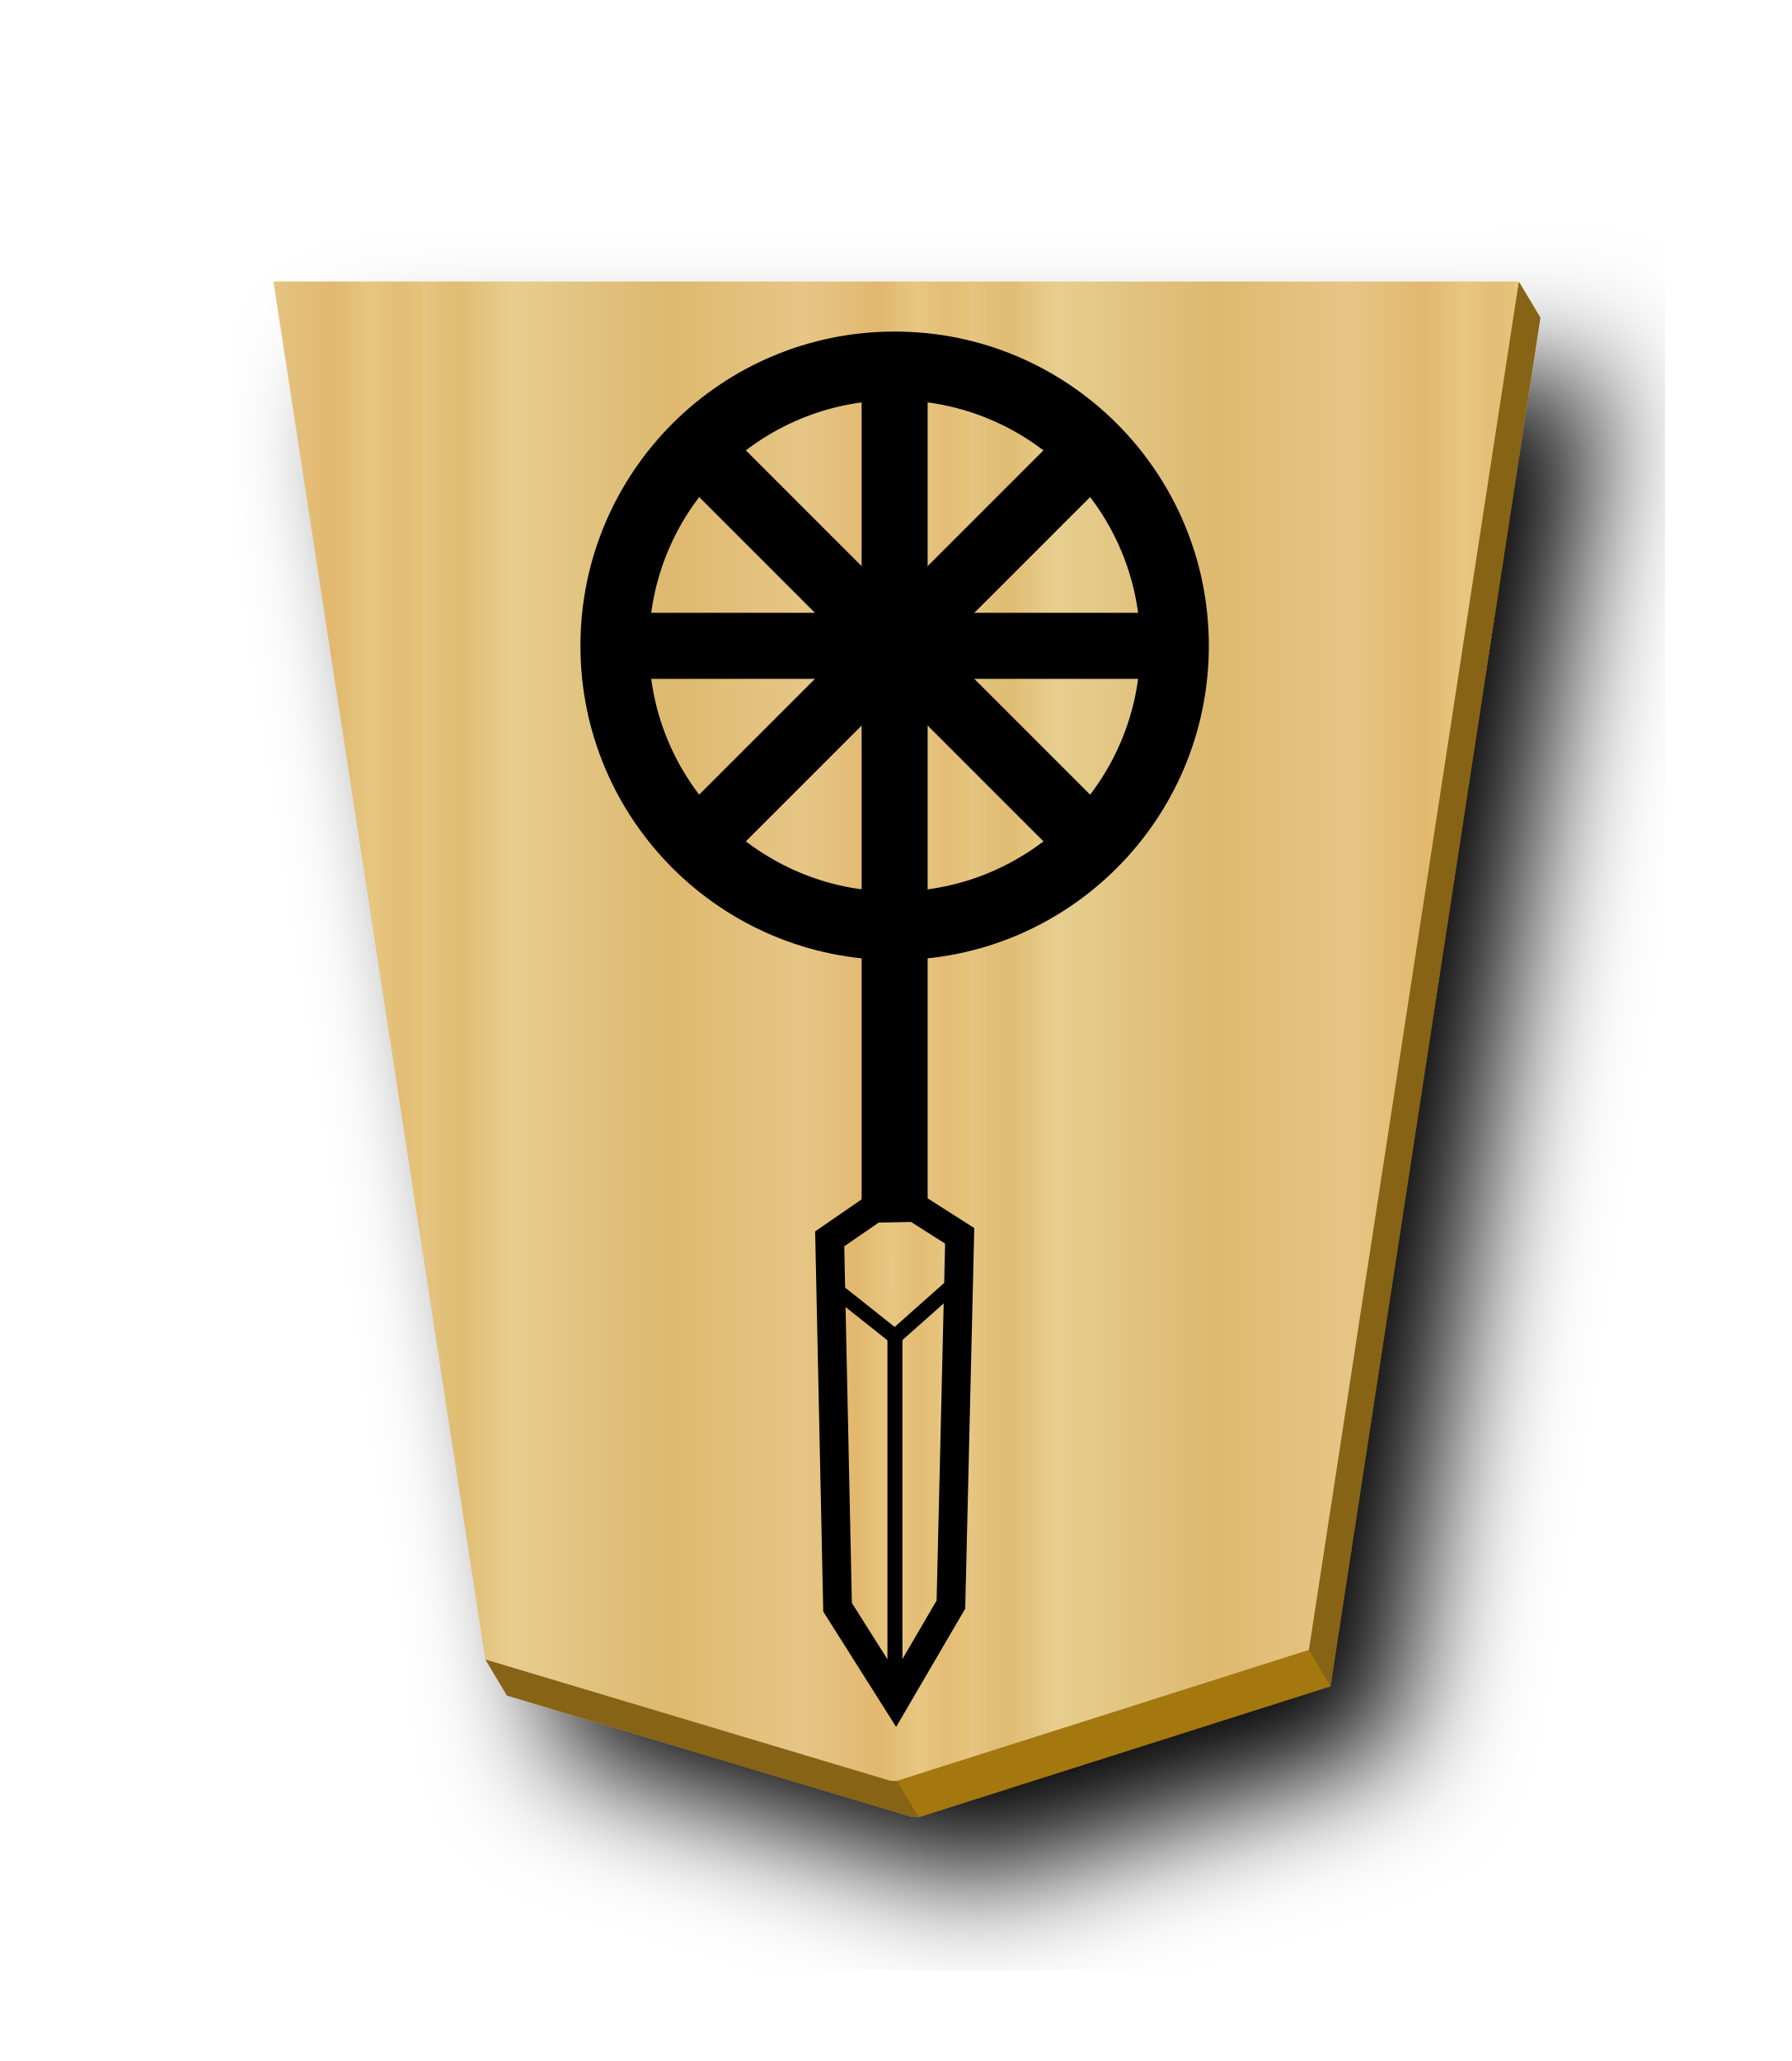
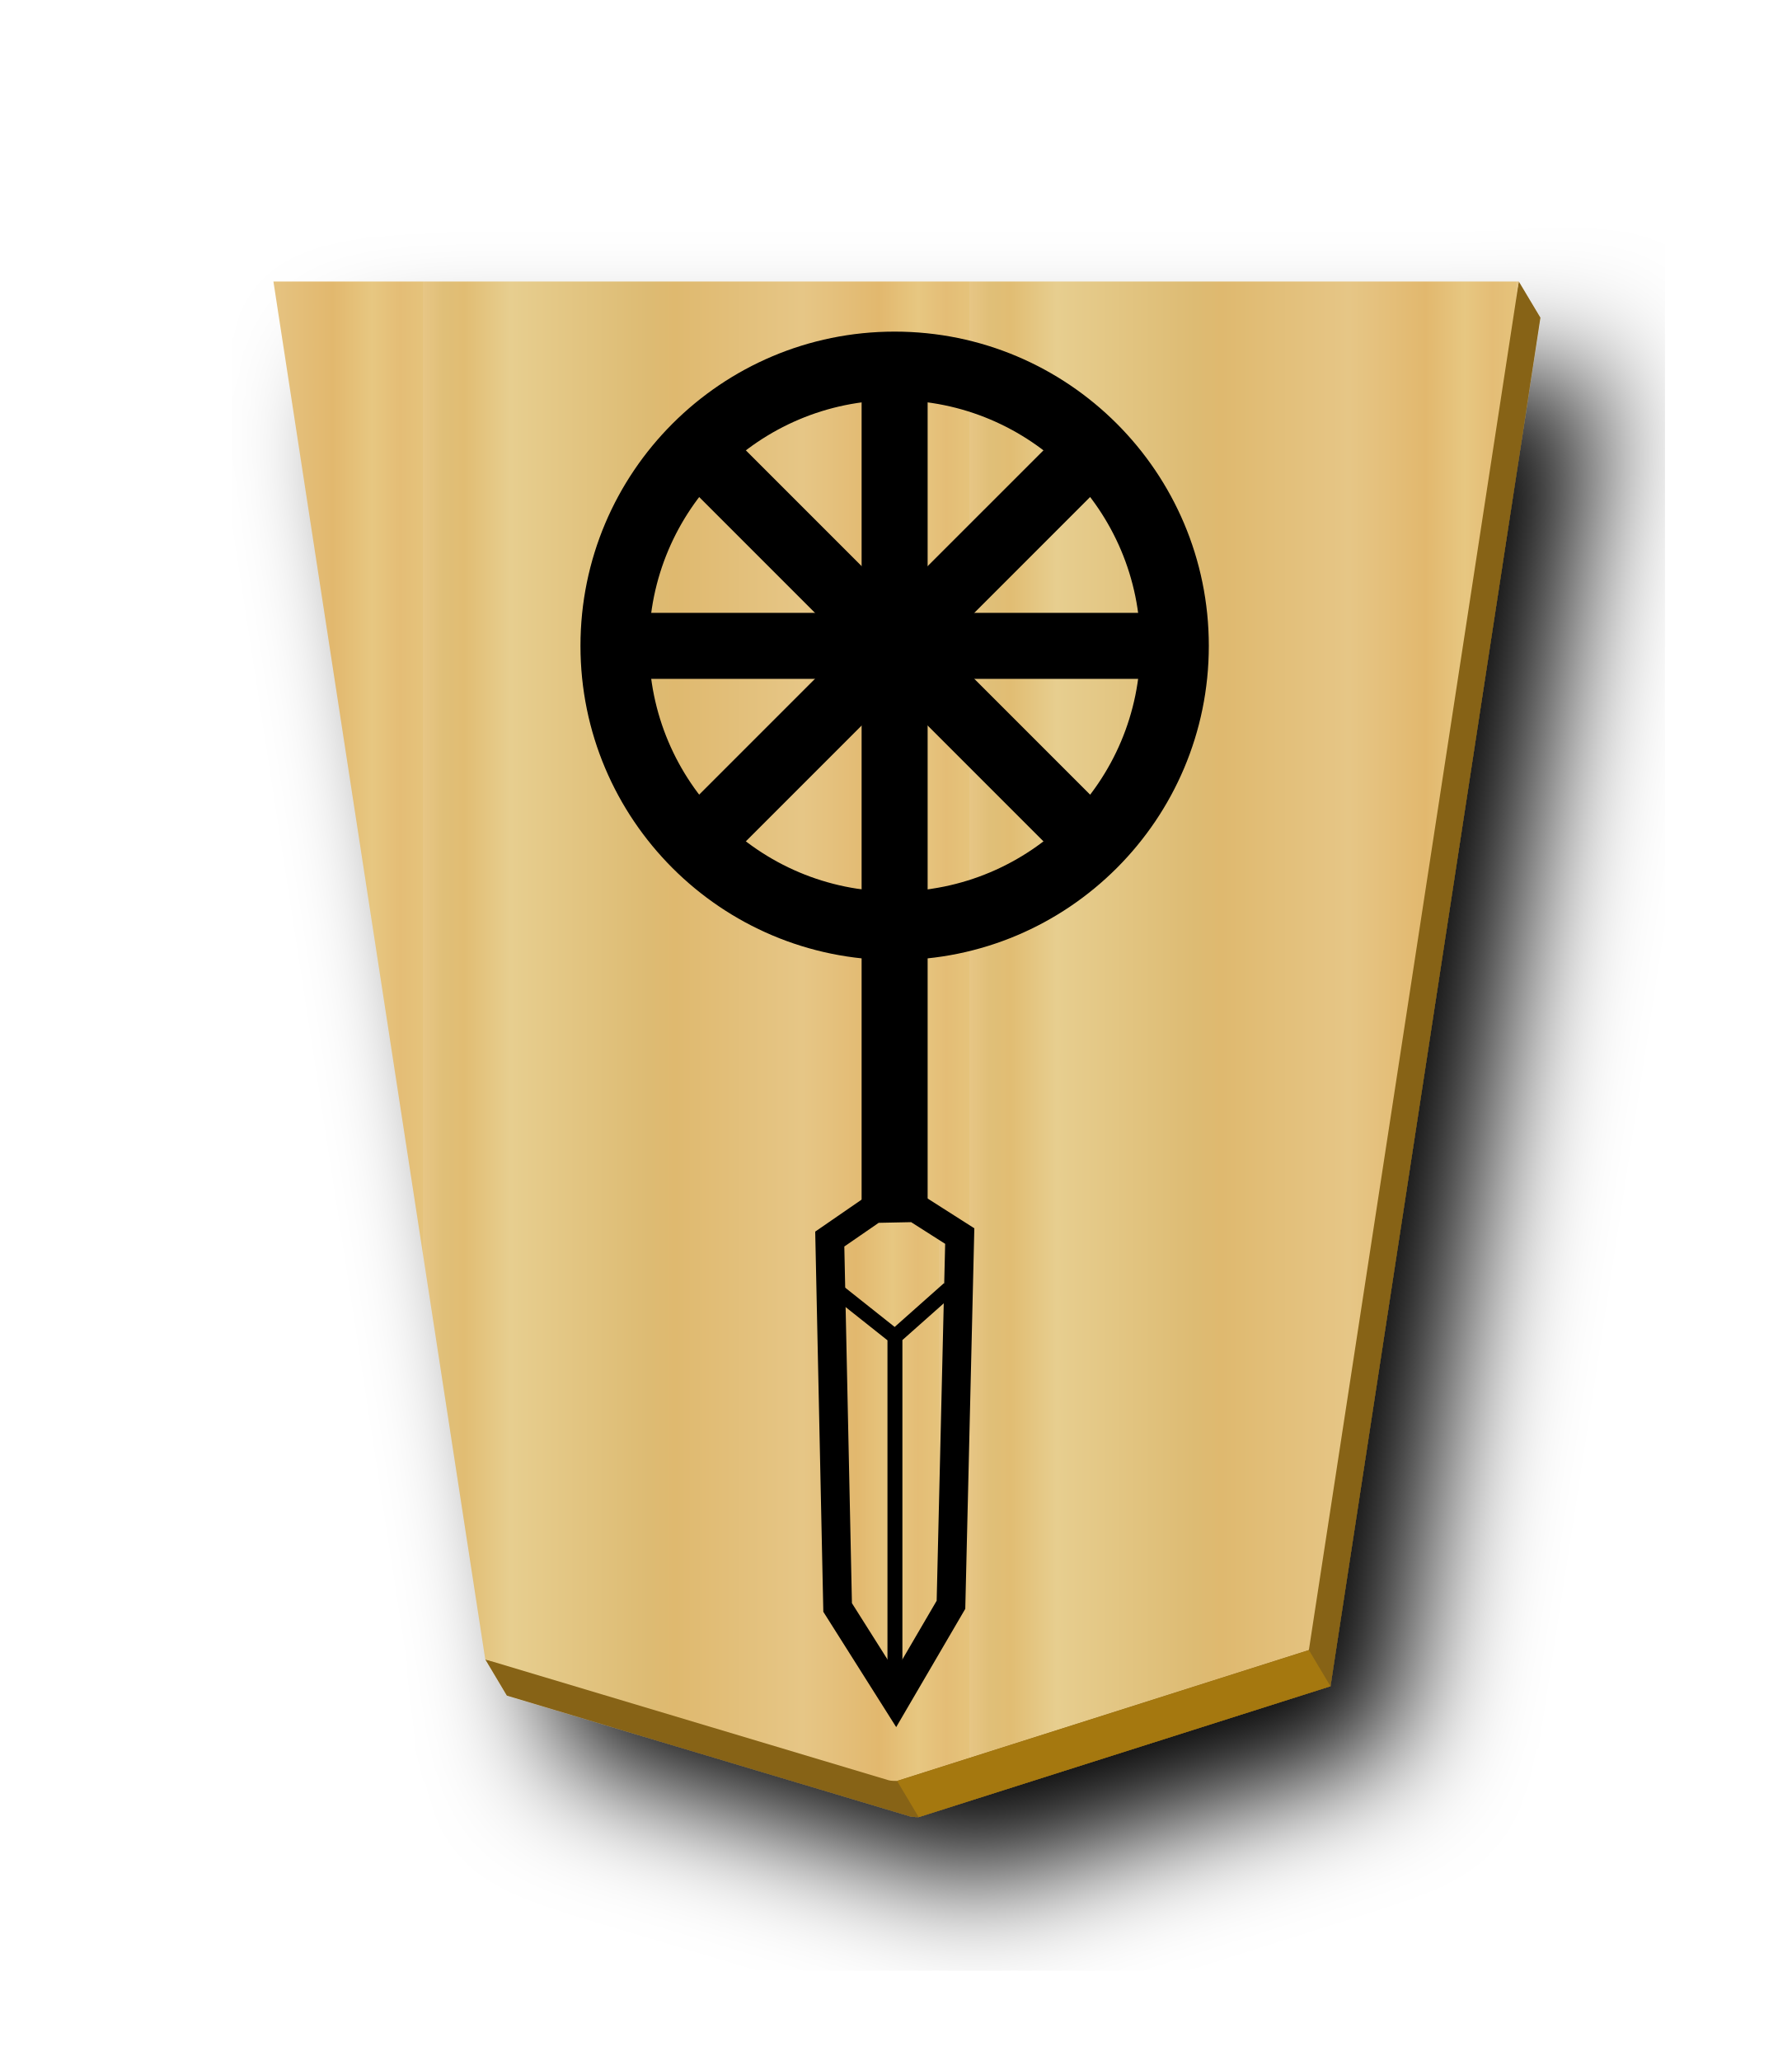
- <svg xmlns="http://www.w3.org/2000/svg" xmlns:xlink="http://www.w3.org/1999/xlink" width="52.157" height="60" version="1.1" id="svg1717">
-   <defs id="defs1721">
-     <filter style="color-interpolation-filters:sRGB" id="filter1552">
-       <feFlood flood-opacity="0.498" flood-color="rgb(0,0,0)" result="flood" id="feFlood1542" />
-       <feComposite in="flood" in2="SourceGraphic" operator="in" result="composite1" id="feComposite1544" />
-       <feGaussianBlur in="composite1" stdDeviation="2.5" result="blur" id="feGaussianBlur1546" />
-       <feOffset dx="4.57967e-15" dy="4.41314e-15" result="offset" id="feOffset1548" />
-       <feComposite in="SourceGraphic" in2="offset" operator="over" result="composite2" id="feComposite1550" />
+ <svg xmlns="http://www.w3.org/2000/svg" xmlns:xlink="http://www.w3.org/1999/xlink" width="52.157" height="60">
+   <defs>
+     <filter id="c">
+       <feGaussianBlur in="SourceAlpha" result="blur" stdDeviation="2" />
+       <feOffset result="offsetBlur" dx="2" dy="2" />
+       <feBlend in="SourceGraphic" in2="offsetBlur" />
    </filter>
-     <filter style="color-interpolation-filters:sRGB" id="filter1540">
-       <feFlood flood-opacity="0.498" flood-color="rgb(0,0,0)" result="flood" id="feFlood1530" />
-       <feComposite in="flood" in2="SourceGraphic" operator="in" result="composite1" id="feComposite1532" />
-       <feGaussianBlur in="composite1" stdDeviation="2.5" result="blur" id="feGaussianBlur1534" />
-       <feOffset dx="4.57967e-15" dy="4.41314e-15" result="offset" id="feOffset1536" />
-       <feComposite in="SourceGraphic" in2="offset" operator="over" result="composite2" id="feComposite1538" />
-     </filter>
-     <filter id="drop-shadow-9">
-       <feGaussianBlur in="SourceAlpha" result="blur" stdDeviation="2" id="feGaussianBlur5056" />
-       <feOffset result="offsetBlur" dx="2" dy="2" id="feOffset5058" />
-       <feBlend in="SourceGraphic" in2="offsetBlur" mode="normal" id="feBlend5060" />
-     </filter>
-     <filter id="drop-shadow-2">
-       <feGaussianBlur in="SourceAlpha" result="blur" stdDeviation="2" id="feGaussianBlur6807" />
-       <feOffset result="offsetBlur" dx="2" dy="2" id="feOffset6809" />
-       <feBlend in="SourceGraphic" in2="offsetBlur" mode="normal" id="feBlend6811" />
-     </filter>
-     <filter id="drop-shadow-2-8">
-       <feGaussianBlur in="SourceAlpha" result="blur" stdDeviation="2" id="feGaussianBlur6807-2" />
-       <feOffset result="offsetBlur" dx="2" dy="2" id="feOffset6809-8" />
-       <feBlend in="SourceGraphic" in2="offsetBlur" mode="normal" id="feBlend6811-0" />
-     </filter>
-     <filter id="drop-shadow-6">
-       <feGaussianBlur in="SourceAlpha" result="blur" stdDeviation="2" id="feGaussianBlur5056-9" />
-       <feOffset result="offsetBlur" dx="2" dy="2" id="feOffset5058-0" />
-       <feBlend in="SourceGraphic" in2="offsetBlur" mode="normal" id="feBlend5060-9" />
-     </filter>
-     <filter id="drop-shadow-27">
-       <feGaussianBlur in="SourceAlpha" result="blur" stdDeviation="2" id="feGaussianBlur5056-5" />
-       <feOffset result="offsetBlur" dx="2" dy="2" id="feOffset5058-6" />
-       <feBlend in="SourceGraphic" in2="offsetBlur" mode="normal" id="feBlend5060-96" />
-     </filter>
-     <filter id="drop-shadow-2-88">
-       <feGaussianBlur in="SourceAlpha" result="blur" stdDeviation="2" id="feGaussianBlur6807-1" />
-       <feOffset result="offsetBlur" dx="2" dy="2" id="feOffset6809-5" />
-       <feBlend in="SourceGraphic" in2="offsetBlur" mode="normal" id="feBlend6811-7" />
-     </filter>
-     <filter id="drop-shadow-2-6">
-       <feGaussianBlur in="SourceAlpha" result="blur" stdDeviation="2" id="feGaussianBlur6807-4" />
-       <feOffset result="offsetBlur" dx="2" dy="2" id="feOffset6809-6" />
-       <feBlend in="SourceGraphic" in2="offsetBlur" mode="normal" id="feBlend6811-8" />
-     </filter>
-     <filter id="drop-shadow-62">
-       <feGaussianBlur in="SourceAlpha" result="blur" stdDeviation="2" id="feGaussianBlur5056-7" />
-       <feOffset result="offsetBlur" dx="2" dy="2" id="feOffset5058-9" />
-       <feBlend in="SourceGraphic" in2="offsetBlur" mode="normal" id="feBlend5060-1" />
-     </filter>
-     <filter id="drop-shadow-1">
-       <feGaussianBlur in="SourceAlpha" result="blur" stdDeviation="2" id="feGaussianBlur5056-0" />
-       <feOffset result="offsetBlur" dx="2" dy="2" id="feOffset5058-7" />
-       <feBlend in="SourceGraphic" in2="offsetBlur" mode="normal" id="feBlend5060-4" />
-     </filter>
-     <filter id="drop-shadow-2-67">
-       <feGaussianBlur in="SourceAlpha" result="blur" stdDeviation="2" id="feGaussianBlur6807-7" />
-       <feOffset result="offsetBlur" dx="2" dy="2" id="feOffset6809-4" />
-       <feBlend in="SourceGraphic" in2="offsetBlur" mode="normal" id="feBlend6811-74" />
-     </filter>
-     <filter id="drop-shadow-2-86">
-       <feGaussianBlur in="SourceAlpha" result="blur" stdDeviation="2" id="feGaussianBlur6807-6" />
-       <feOffset result="offsetBlur" dx="2" dy="2" id="feOffset6809-9" />
-       <feBlend in="SourceGraphic" in2="offsetBlur" mode="normal" id="feBlend6811-1" />
-     </filter>
-     <filter id="drop-shadow-22">
-       <feGaussianBlur in="SourceAlpha" result="blur" stdDeviation="2" id="feGaussianBlur5056-0-5" />
-       <feOffset result="offsetBlur" dx="2" dy="2" id="feOffset5058-0-0" />
-       <feBlend in="SourceGraphic" in2="offsetBlur" mode="normal" id="feBlend5060-0" />
-     </filter>
-     <filter id="drop-shadow-2-8-6">
-       <feGaussianBlur in="SourceAlpha" result="blur" stdDeviation="2" id="feGaussianBlur6807-40" />
-       <feOffset result="offsetBlur" dx="2" dy="2" id="feOffset6809-4-3" />
-       <feBlend in="SourceGraphic" in2="offsetBlur" mode="normal" id="feBlend6811-3" />
-     </filter>
-     <filter id="drop-shadow-5">
-       <feGaussianBlur in="SourceAlpha" result="blur" stdDeviation="2" id="feGaussianBlur5056-6" />
-       <feOffset result="offsetBlur" dx="2" dy="2" id="feOffset5058-2" />
-       <feBlend in="SourceGraphic" in2="offsetBlur" mode="normal" id="feBlend5060-8" />
-     </filter>
-     <filter id="drop-shadow-5-9">
-       <feGaussianBlur in="SourceAlpha" result="blur" stdDeviation="2" id="feGaussianBlur5056-6-0" />
-       <feOffset result="offsetBlur" dx="2" dy="2" id="feOffset5058-2-0" />
-       <feBlend in="SourceGraphic" in2="offsetBlur" mode="normal" id="feBlend5060-8-3" />
-     </filter>
-     <filter id="drop-shadow-2-84">
-       <feGaussianBlur in="SourceAlpha" result="blur" stdDeviation="2" id="feGaussianBlur6807-9" />
-       <feOffset result="offsetBlur" dx="2" dy="2" id="feOffset6809-5-9" />
-       <feBlend in="SourceGraphic" in2="offsetBlur" mode="normal" id="feBlend6811-1-9" />
-     </filter>
-     <filter id="drop-shadow-2-84-4">
-       <feGaussianBlur in="SourceAlpha" result="blur" stdDeviation="2" id="feGaussianBlur6807-9-5" />
-       <feOffset result="offsetBlur" dx="2" dy="2" id="feOffset6809-5-7" />
-       <feBlend in="SourceGraphic" in2="offsetBlur" mode="normal" id="feBlend6811-1-1" />
-     </filter>
-     <filter id="drop-shadow-5-1">
-       <feGaussianBlur in="SourceAlpha" result="blur" stdDeviation="2" id="feGaussianBlur5056-6-9" />
-       <feOffset result="offsetBlur" dx="2" dy="2" id="feOffset5058-2-6" />
-       <feBlend in="SourceGraphic" in2="offsetBlur" mode="normal" id="feBlend5060-8-9" />
-     </filter>
-     <filter id="drop-shadow-5-1-3">
-       <feGaussianBlur in="SourceAlpha" result="blur" stdDeviation="2" id="feGaussianBlur5056-6-9-6" />
-       <feOffset result="offsetBlur" dx="2" dy="2" id="feOffset5058-2-6-1" />
-       <feBlend in="SourceGraphic" in2="offsetBlur" mode="normal" id="feBlend5060-8-9-7" />
-     </filter>
-     <filter id="drop-shadow-2-84-1">
-       <feGaussianBlur in="SourceAlpha" result="blur" stdDeviation="2" id="feGaussianBlur6807-9-0" />
-       <feOffset result="offsetBlur" dx="2" dy="2" id="feOffset6809-5-3" />
-       <feBlend in="SourceGraphic" in2="offsetBlur" mode="normal" id="feBlend6811-1-0" />
-     </filter>
-     <filter id="drop-shadow-5-1-1">
-       <feGaussianBlur in="SourceAlpha" result="blur" stdDeviation="2" id="feGaussianBlur5056-6-9-2" />
-       <feOffset result="offsetBlur" dx="2" dy="2" id="feOffset5058-2-6-6" />
-       <feBlend in="SourceGraphic" in2="offsetBlur" mode="normal" id="feBlend5060-8-9-3" />
-     </filter>
-     <linearGradient id="linearGradient12530">
-       <stop style="stop-color:#dfb459;stop-opacity:1" offset="0" id="stop12526" />
-       <stop id="stop16843" offset="0.042" style="stop-color:#dead54;stop-opacity:1" />
-       <stop id="stop12556" offset="0.093" style="stop-color:#e1b85f;stop-opacity:1" />
-       <stop id="stop12532" offset="0.165" style="stop-color:#dba84d;stop-opacity:1" />
-       <stop style="stop-color:#dfb765;stop-opacity:1" offset="0.305" id="stop12564" />
-       <stop style="stop-color:#d8a94e;stop-opacity:1" offset="0.539" id="stop12558" />
-       <stop id="stop12562" offset="0.586" style="stop-color:#d5ab53;stop-opacity:1" />
-       <stop style="stop-color:#e0bf6e;stop-opacity:1" offset="0.84" id="stop12534" />
-       <stop id="stop16845" offset="0.924" style="stop-color:#daae52;stop-opacity:1" />
-       <stop id="stop12560" offset="0.962" style="stop-color:#d9af57;stop-opacity:1" />
-       <stop style="stop-color:#e1b663;stop-opacity:1" offset="1" id="stop12528" />
+     <linearGradient id="a">
+       <stop offset="0" stop-color="#dfb459" />
+       <stop offset=".042" stop-color="#dead54" />
+       <stop offset=".093" stop-color="#e1b85f" />
+       <stop offset=".165" stop-color="#dba84d" />
+       <stop offset=".305" stop-color="#dfb765" />
+       <stop offset=".539" stop-color="#d8a94e" />
+       <stop offset=".586" stop-color="#d5ab53" />
+       <stop offset=".84" stop-color="#e0bf6e" />
+       <stop offset=".924" stop-color="#daae52" />
+       <stop offset=".962" stop-color="#d9af57" />
+       <stop offset="1" stop-color="#e1b663" />
    </linearGradient>
-     <filter id="drop-shadow-5-1-31">
-       <feGaussianBlur in="SourceAlpha" result="blur" stdDeviation="2" id="feGaussianBlur5056-6-9-4" />
-       <feOffset result="offsetBlur" dx="2" dy="2" id="feOffset5058-2-6-5" />
-       <feBlend in="SourceGraphic" in2="offsetBlur" mode="normal" id="feBlend5060-8-9-8" />
-     </filter>
-     <linearGradient xlink:href="#linearGradient12530" id="linearGradient2488" x1="104.094" y1="54.226" x2="152.758" y2="54.226" gradientUnits="userSpaceOnUse" />
-     <linearGradient xlink:href="#linearGradient11760" id="linearGradient2492" gradientUnits="userSpaceOnUse" x1="-57.446" y1="-2.331" x2="-39.653" y2="-2.331" spreadMethod="repeat" />
-     <filter id="drop-shadow-5-1-6">
-       <feGaussianBlur in="SourceAlpha" result="blur" stdDeviation="2" id="feGaussianBlur5056-6-9-0" />
-       <feOffset result="offsetBlur" dx="2" dy="2" id="feOffset5058-2-6-2" />
-       <feBlend in="SourceGraphic" in2="offsetBlur" mode="normal" id="feBlend5060-8-9-1" />
-     </filter>
-     <linearGradient xlink:href="#linearGradient11760" id="linearGradient68138" x1="214.813" y1="1248.905" x2="366.351" y2="1248.905" gradientUnits="userSpaceOnUse" spreadMethod="repeat" />
-     <filter id="drop-shadow-5-1-61">
-       <feGaussianBlur in="SourceAlpha" result="blur" stdDeviation="2" id="feGaussianBlur5056-6-9-5" />
-       <feOffset result="offsetBlur" dx="2" dy="2" id="feOffset5058-2-6-53" />
-       <feBlend in="SourceGraphic" in2="offsetBlur" mode="normal" id="feBlend5060-8-9-9" />
-     </filter>
-     <filter id="drop-shadow-2-84-1-4">
-       <feGaussianBlur in="SourceAlpha" result="blur" stdDeviation="2" id="feGaussianBlur6807-9-0-2" />
-       <feOffset result="offsetBlur" dx="2" dy="2" id="feOffset6809-5-3-5" />
-       <feBlend in="SourceGraphic" in2="offsetBlur" mode="normal" id="feBlend6811-1-0-4" />
-     </filter>
-     <linearGradient id="linearGradient11760">
-       <stop id="stop11738" offset="0" style="stop-color:#e5c37b;stop-opacity:1" />
-       <stop style="stop-color:#e4bd76;stop-opacity:1" offset="0.042" id="stop11740" />
-       <stop style="stop-color:#e7c781;stop-opacity:1" offset="0.093" id="stop11742" />
-       <stop style="stop-color:#e2b86e;stop-opacity:1" offset="0.165" id="stop11744" />
-       <stop id="stop11746" offset="0.305" style="stop-color:#e6c686;stop-opacity:1" />
-       <stop id="stop11748" offset="0.539" style="stop-color:#dfb96f;stop-opacity:1" />
-       <stop style="stop-color:#ddbb73;stop-opacity:1" offset="0.586" id="stop11750" />
-       <stop id="stop11752" offset="0.84" style="stop-color:#e7ce8f;stop-opacity:1" />
-       <stop style="stop-color:#e1bd73;stop-opacity:1" offset="0.924" id="stop11754" />
-       <stop style="stop-color:#e0bf78;stop-opacity:1" offset="0.962" id="stop11756" />
-       <stop id="stop11758" offset="1" style="stop-color:#e7c685;stop-opacity:1" />
+     <linearGradient xlink:href="#a" id="d" x1="104.094" y1="54.226" x2="152.758" y2="54.226" gradientUnits="userSpaceOnUse" />
+     <linearGradient xlink:href="#b" id="e" gradientUnits="userSpaceOnUse" x1="-57.446" y1="-2.331" x2="-39.653" y2="-2.331" spreadMethod="repeat" />
+     <linearGradient xlink:href="#b" id="f" x1="214.813" y1="1248.905" x2="366.351" y2="1248.905" gradientUnits="userSpaceOnUse" spreadMethod="repeat" />
+     <linearGradient id="b">
+       <stop offset="0" stop-color="#e5c37b" />
+       <stop offset=".042" stop-color="#e4bd76" />
+       <stop offset=".093" stop-color="#e7c781" />
+       <stop offset=".165" stop-color="#e2b86e" />
+       <stop offset=".305" stop-color="#e6c686" />
+       <stop offset=".539" stop-color="#dfb96f" />
+       <stop offset=".586" stop-color="#ddbb73" />
+       <stop offset=".84" stop-color="#e7ce8f" />
+       <stop offset=".924" stop-color="#e1bd73" />
+       <stop offset=".962" stop-color="#e0bf78" />
+       <stop offset="1" stop-color="#e7c685" />
    </linearGradient>
  </defs>
-   <filter id="drop-shadow">
-     <feGaussianBlur in="SourceAlpha" result="blur" stdDeviation="2" id="feGaussianBlur1692" />
-     <feOffset result="offsetBlur" dx="2" dy="2" id="feOffset1694" />
-     <feBlend in="SourceGraphic" in2="offsetBlur" mode="normal" id="feBlend1696" />
-   </filter>
-   <g style="display:inline" id="g8422" transform="translate(-275.8711,-153.1411)">
-     <g style="display:inline;fill:#654b13;fill-opacity:1;filter:url(#drop-shadow-2-84-1)" transform="matrix(0.8941828,0,0,0.8941828,187.9361,136.0223)" id="g2498">
-       <g style="fill:#654b13;fill-opacity:1" transform="rotate(180,45.5785,23.8125)" id="g2496">
-         <path style="fill:#876419;fill-opacity:1;stroke-width:0.894" d="M 44.223 8.195 L 44.012 9.248 L 8.59 9.248 L 14.613 48.424 L 14.129 48.309 L 14.758 49.363 L 26.506 52.881 C 26.589 52.904 26.678 52.895 26.748 52.9 L 38.738 49.09 L 44.852 9.248 L 44.223 8.195 z " transform="matrix(-1.11834,0,0,-1.11834,-7.184226,28.48035)" id="path2494" />
-       </g>
-     </g>
-     <g id="g6832-4-7" transform="matrix(0.8941828,0,0,0.8941828,187.1271,134.674)" style="display:inline;fill-opacity:1;fill:url(#linearGradient2488)">
-       <g id="g6830-3-9" transform="rotate(180,45.5785,23.8125)" style="fill-opacity:1;fill:url(#linearGradient2488);">
-         <path id="path6814-84-3" d="m -37.299,-31.01 -13.409,4.26 -6.837,44.558 40.553,5e-6 -6.898,-44.862 -13.138,-3.935 c -0.093,-0.026 -0.193,-0.015 -0.271,-0.021 z" style="fill:url(#linearGradient2492);fill-opacity:1.0" />
-       </g>
-     </g>
-     <path style="fill:#a5780f;stroke:none;stroke-width:1px;stroke-linecap:butt;stroke-linejoin:miter;stroke-opacity:1;fill-opacity:1" d="m 301.991,204.988 0.629,1.053 11.99,-3.811 -0.629,-1.052 z" id="path2523" />
-     <g id="g12498" transform="matrix(-1.088573,0,0,-1.088573,330.3079,214.8816)">
-       <g transform="translate(-0.5084747,-2.894278)" id="g2231">
-         <g id="g4641-21" style="display:inline;opacity:1;stroke:#000000;stroke-width:4.938;stroke-miterlimit:4;stroke-dasharray:none;stroke-opacity:1" transform="matrix(0.08856987,0,0,0.08856987,-7.037571,-90.04792)">
-           <g id="g4612-8" style="stroke:#000000;stroke-width:4.938;stroke-miterlimit:4;stroke-dasharray:none;stroke-opacity:1">
-             <path style="fill:#000000;stroke:#000000;stroke-width:4.938;stroke-linecap:butt;stroke-linejoin:miter;stroke-miterlimit:4;stroke-dasharray:none;stroke-opacity:1" d="m 372.139,1585.471 v -265.45 h 15 v 265.45 z" id="path3087-3" />
-           </g>
-           <g id="g4620-4" style="stroke:#000000;stroke-width:4.938;stroke-miterlimit:4;stroke-dasharray:none;stroke-opacity:1">
-             <g id="g2267">
-               <path id="path3091-4" d="m 373.444,1325.142 -13.451,-8.571 2.652,-111.341 16.687,-28.568 17.542,27.755 2.373,111.247 -13.382,9.223 z" style="display:inline;opacity:1;fill:url(#linearGradient68138);fill-opacity:1.0;stroke:#000000;stroke-width:8.694;stroke-linecap:butt;stroke-linejoin:miter;stroke-miterlimit:4;stroke-dasharray:none;stroke-opacity:1" />
-               <path id="path4614-5" d="m 379.551,1181.017 v 105.098 l 16.535,13.127" style="fill:none;stroke:#000000;stroke-width:4.516;stroke-linecap:butt;stroke-linejoin:miter;stroke-miterlimit:4;stroke-dasharray:none;stroke-opacity:1" />
-               <path id="path4616-8" d="m 379.551,1286.116 -16.317,14.496" style="fill:none;stroke:#000000;stroke-width:4.516;stroke-linecap:butt;stroke-linejoin:miter;stroke-miterlimit:4;stroke-dasharray:none;stroke-opacity:1" />
-             </g>
-           </g>
-         </g>
-         <g id="g2261">
-           <path id="path3087-3-8" d="m 19.295,41.675 h 14.583 v 1.329 H 19.295 Z" style="display:inline;opacity:1;fill:#000000;stroke:#000000;stroke-width:0.437;stroke-linecap:butt;stroke-linejoin:miter;stroke-miterlimit:4;stroke-dasharray:none;stroke-opacity:1" />
-           <path id="path2168" d="m 26.587,33.936 a 8.403,8.403 0 0 0 -8.404,8.404 8.403,8.403 0 0 0 8.404,8.404 8.403,8.403 0 0 0 8.404,-8.404 8.403,8.403 0 0 0 -8.404,-8.404 z m 0,1.832 a 6.571,6.571 0 0 1 6.57,6.571 6.571,6.571 0 0 1 -6.57,6.57 6.571,6.571 0 0 1 -6.571,-6.57 6.571,6.571 0 0 1 6.571,-6.571 z" style="opacity:1;fill:#000000;fill-opacity:1;stroke:none;stroke-width:0.445;stroke-linecap:square;stroke-linejoin:miter;stroke-miterlimit:4;stroke-dasharray:none;stroke-opacity:1;paint-order:normal" />
-         </g>
-       </g>
-       <path style="display:inline;opacity:1;fill:#000000;stroke:#000000;stroke-width:0.437;stroke-linecap:butt;stroke-linejoin:miter;stroke-miterlimit:4;stroke-dasharray:none;stroke-opacity:1" d="M 20.453,44.131 30.765,33.819 31.704,34.759 21.392,45.071 Z" id="path2190" />
-       <path id="path2192" d="M 21.392,33.819 31.704,44.131 30.765,45.071 20.453,34.759 Z" style="display:inline;opacity:1;fill:#000000;stroke:#000000;stroke-width:0.437;stroke-linecap:butt;stroke-linejoin:miter;stroke-miterlimit:4;stroke-dasharray:none;stroke-opacity:1" />
-     </g>
+   <g transform="matrix(.89418 0 0 .89418 -87.935 -17.119)" fill="#654b13" filter="url(#c)">
+     <path d="M147.797 28.31l-.236 1.177h-39.613l6.736 43.812-.542-.129.703 1.18 13.139 3.933c.093.026.192.016.27.022l13.41-4.261 6.837-44.557-.704-1.177z" fill="#876419" />
  </g>
+   <path d="M-37.3-31.01l-13.408 4.26-6.837 44.558h40.553l-6.898-44.862-13.138-3.935c-.094-.026-.193-.015-.271-.021z" fill="url(#e)" transform="matrix(-.89418 0 0 -.89418 -7.233 24.118)" />
+   <path d="M26.12 51.847l.628 1.053 11.99-3.81-.628-1.052z" fill="#a5780f" />
+   <g stroke="#000" stroke-width="4.938">
+     <path d="M26.771 10.052v25.593h-1.446V10.052z" stroke-width=".476" />
+     <path d="M373.444 1325.142l-13.45-8.57 2.65-111.341 16.688-28.568 17.542 27.755 2.373 111.247-13.382 9.224z" fill="url(#f)" stroke-width="8.694" transform="matrix(-.09641 0 0 -.09641 62.651 162.915)" />
+     <path d="M26.057 49.047V38.914l-1.594-1.265M26.057 38.914l1.573-1.397" fill="none" stroke-width=".435" />
+   </g>
+   <path d="M33.986 19.525H18.11v-1.446h15.875z" stroke="#000" stroke-width=".476" />
+   <path d="M26.048 27.95a9.148 9.148 0 0 0 9.148-9.148 9.148 9.148 0 0 0-9.148-9.148 9.148 9.148 0 0 0-9.147 9.148 9.148 9.148 0 0 0 9.147 9.148zm0-1.995a7.152 7.152 0 0 1-7.151-7.153 7.152 7.152 0 0 1 7.151-7.152 7.152 7.152 0 0 1 7.154 7.152 7.152 7.152 0 0 1-7.154 7.153z" />
+   <path d="M32.172 13.7L20.947 24.926l-1.023-1.023L31.15 12.678z" stroke="#000" stroke-width=".476" />
+   <path d="M31.15 24.926L19.924 13.7l1.023-1.022 11.225 11.225z" stroke="#000" stroke-width=".476" />
</svg>
